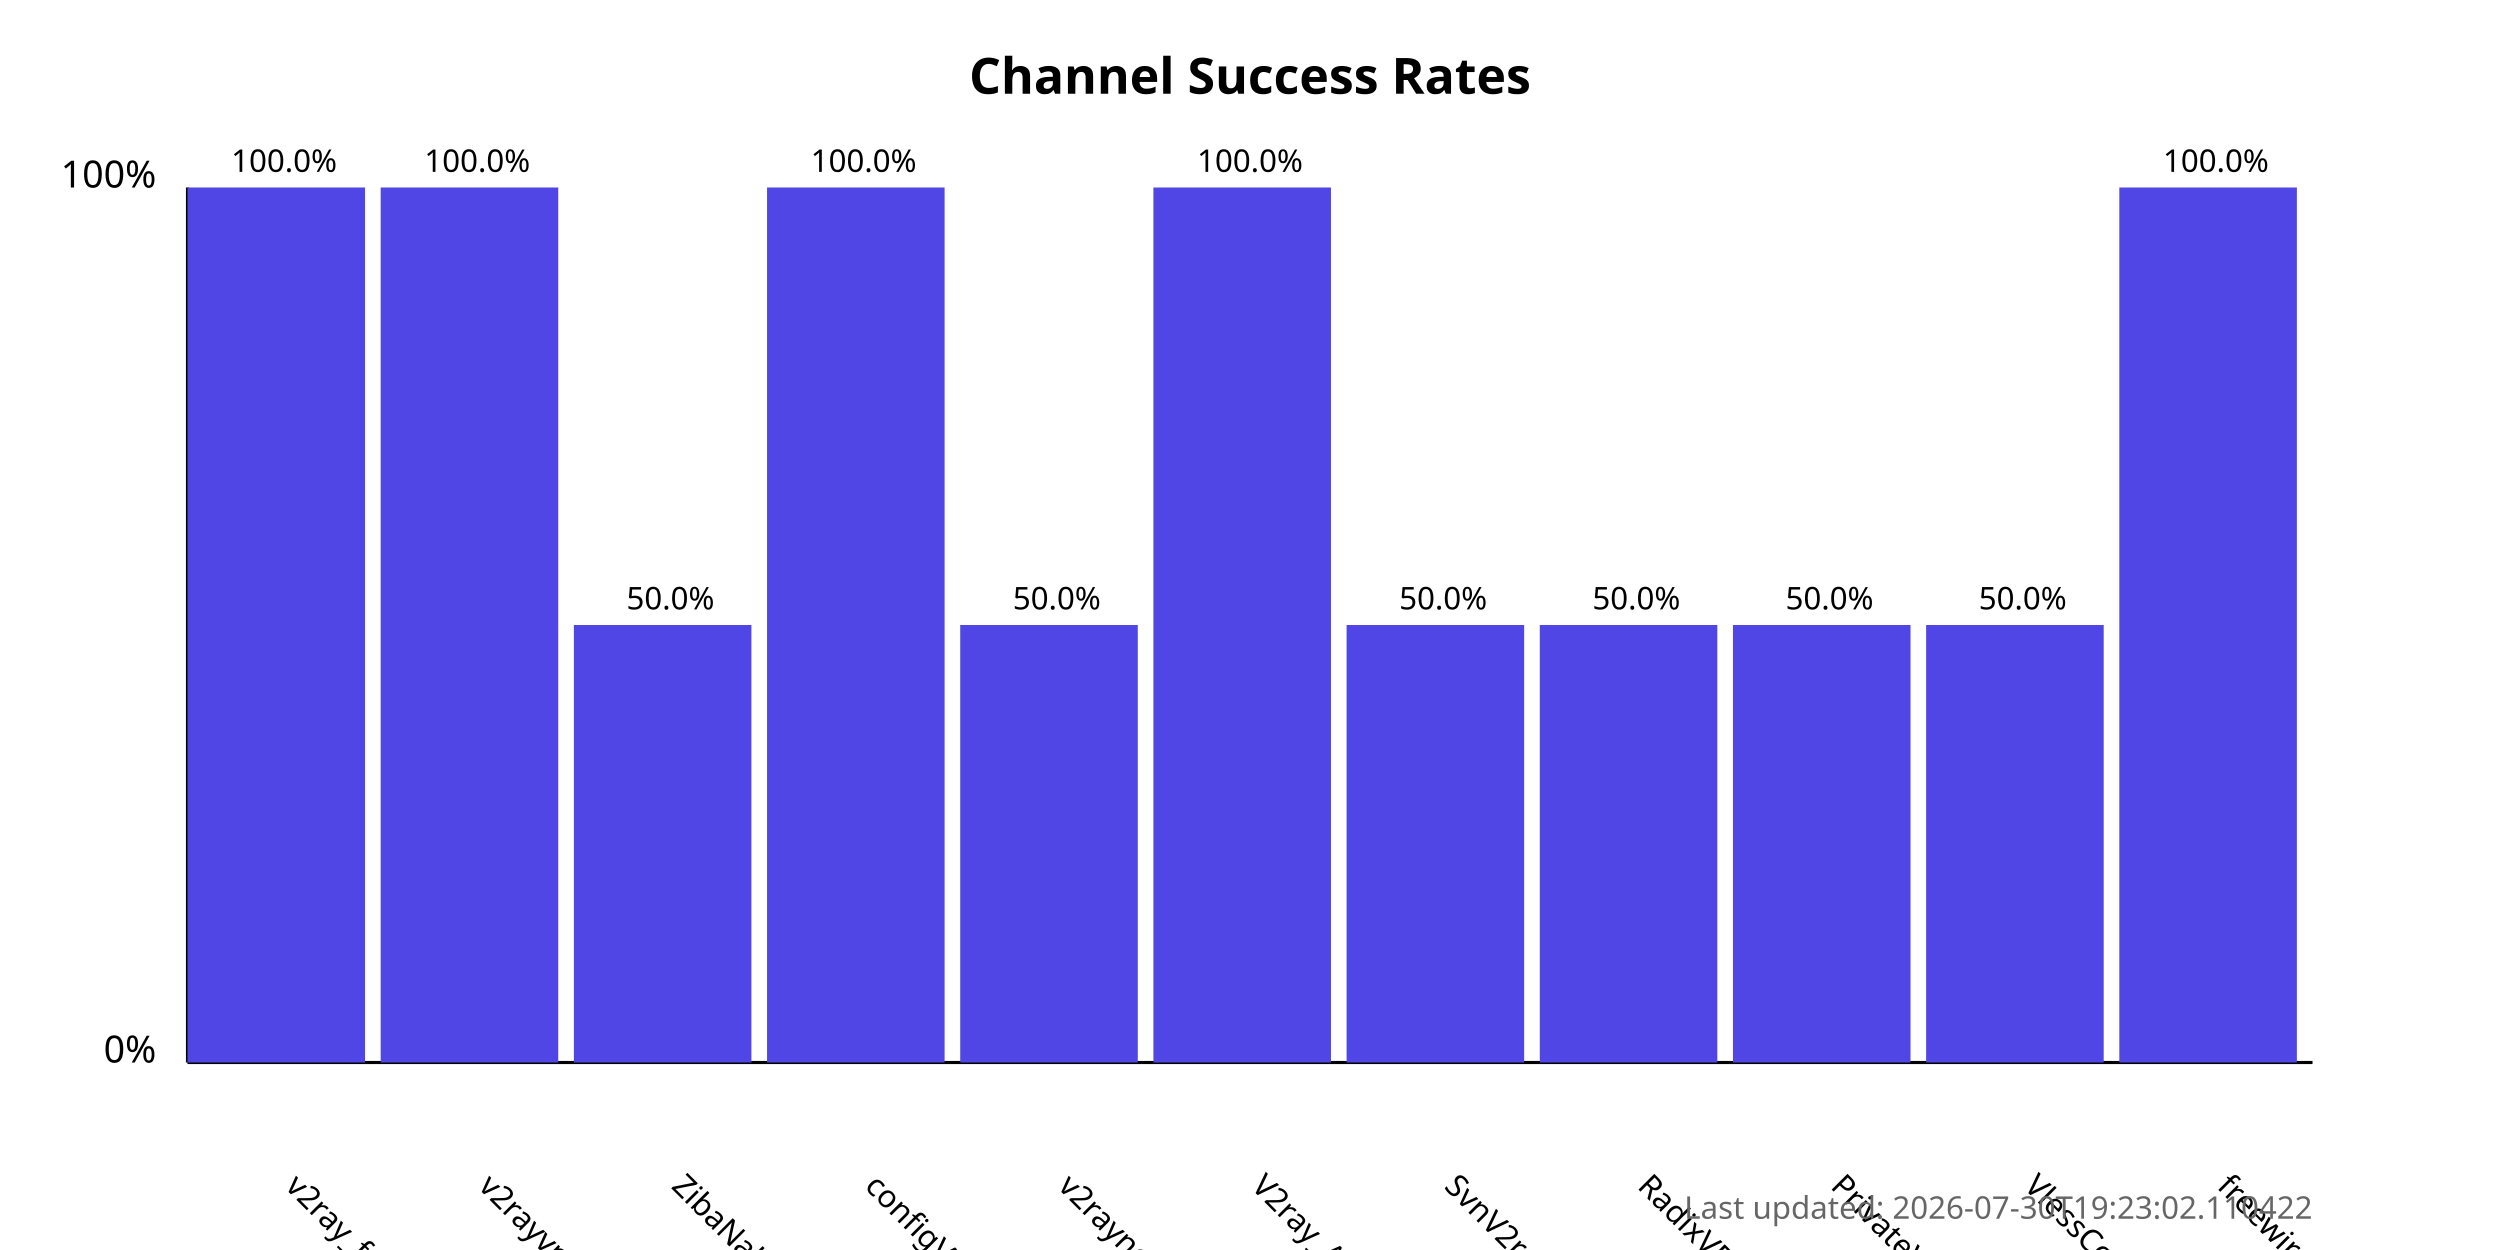
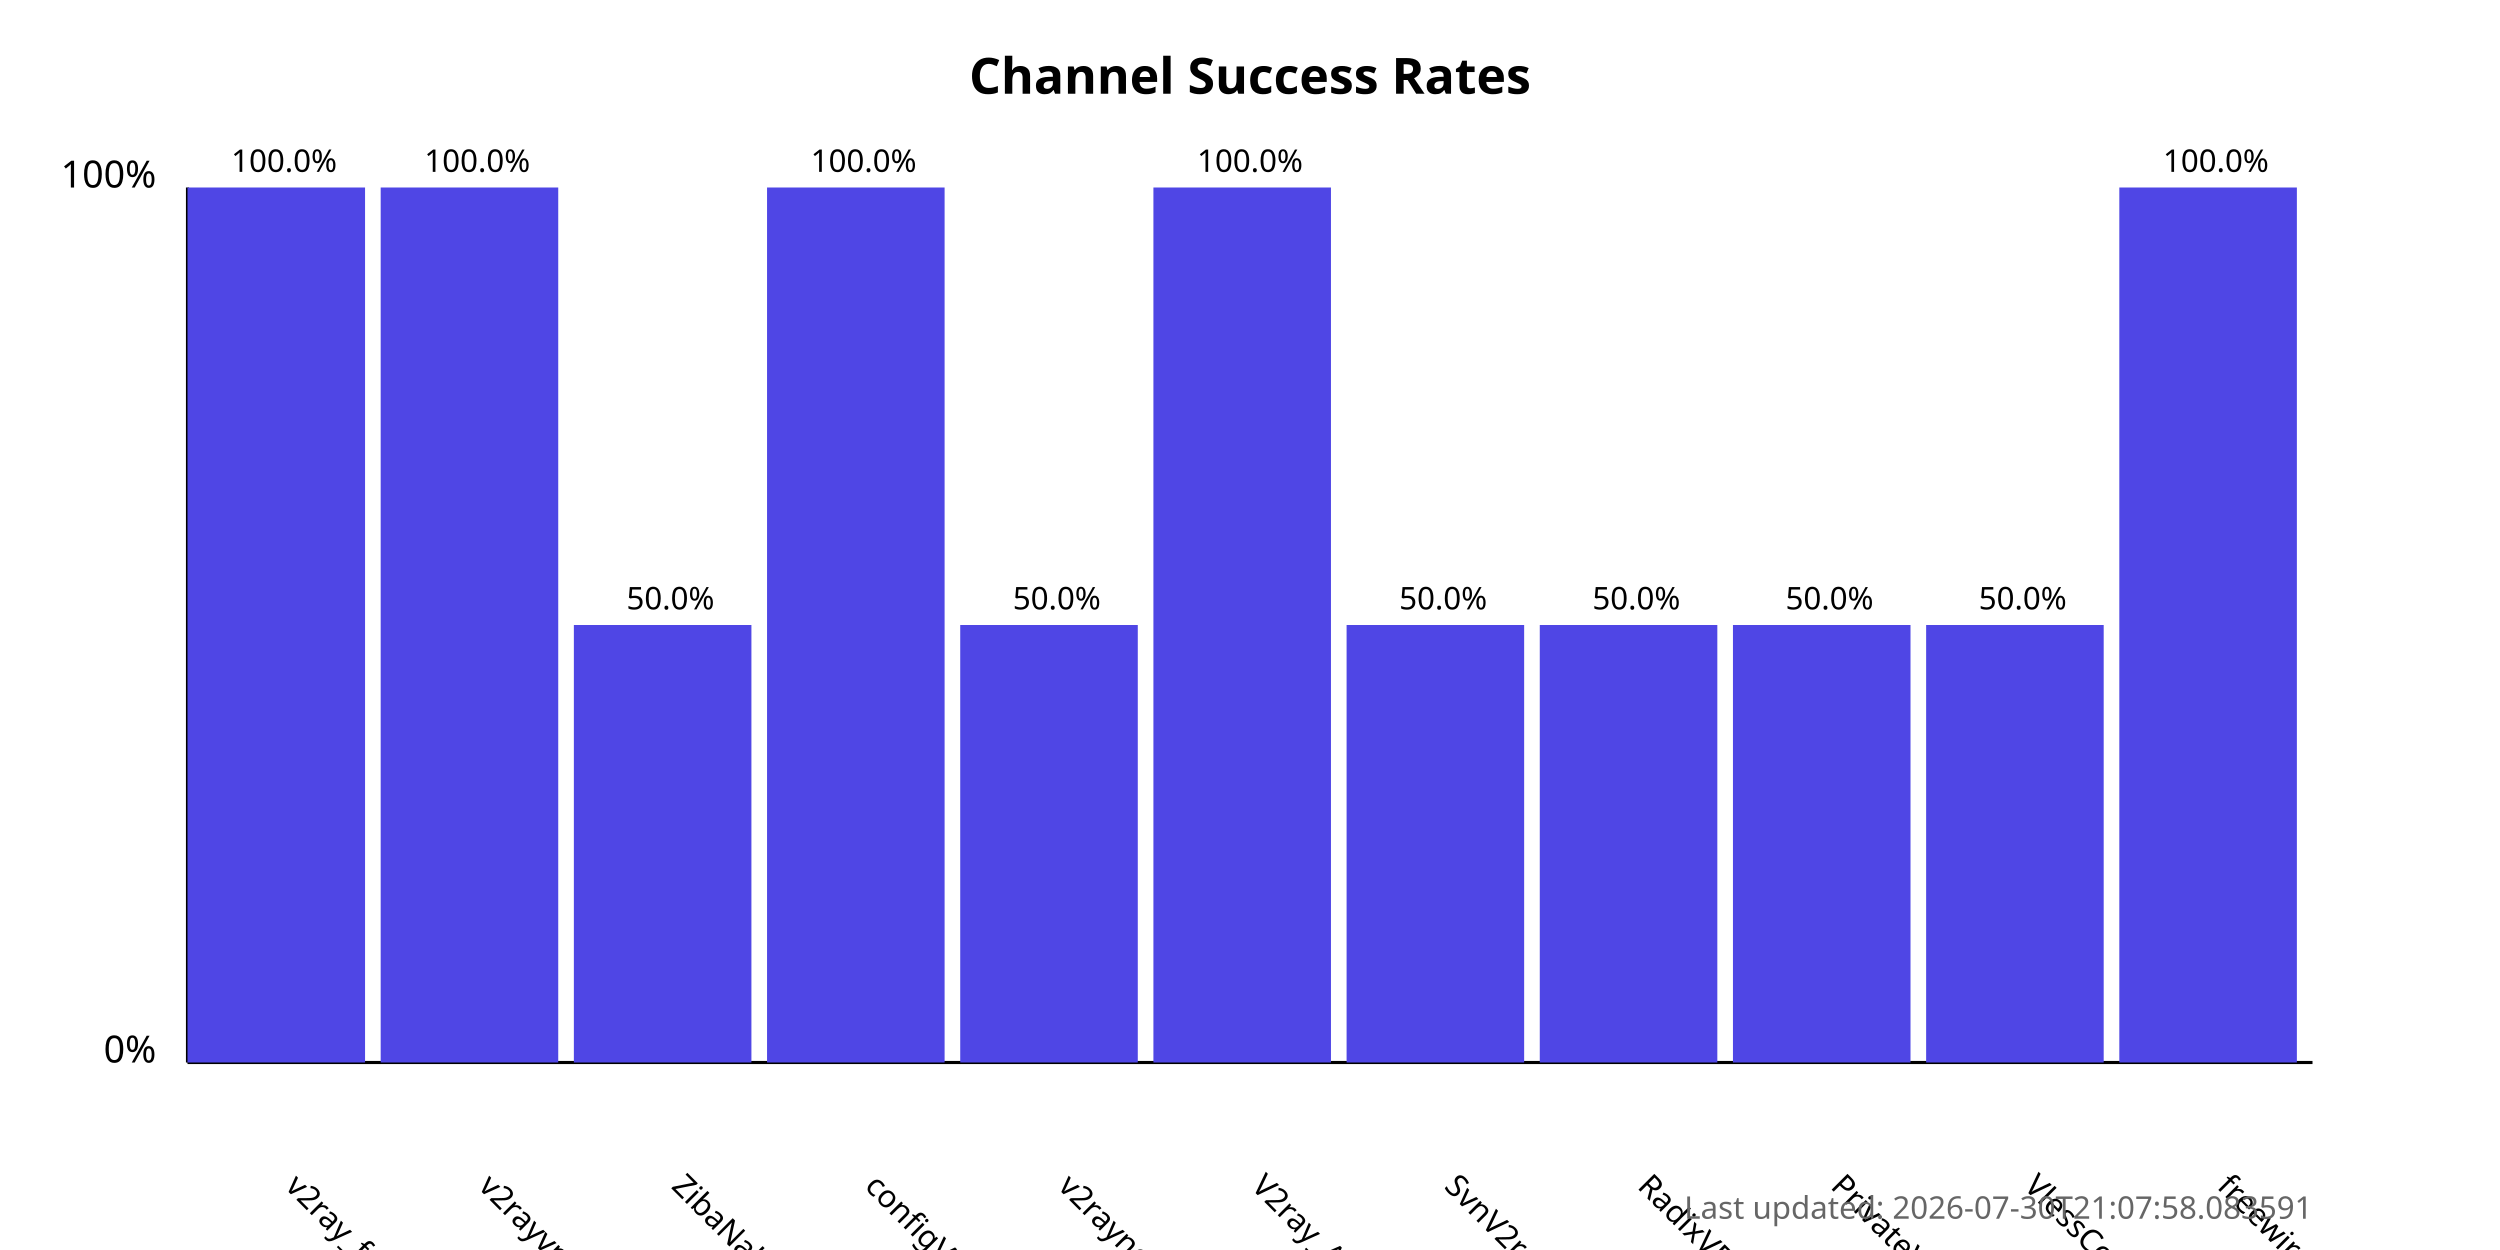
<svg xmlns="http://www.w3.org/2000/svg" width="800" height="400">
  <style>
            .chart-title { font: bold 16px sans-serif; }
            .axis-label { font: 12px sans-serif; }
            .tick-label { font: 10px sans-serif; }
            .bar { fill: #4f46e5; }
            .bar:hover { fill: #6366f1; }
            .timestamp { font: 10px sans-serif; fill: #666; }
        </style>
  <text x="400.0" y="30" text-anchor="middle" class="chart-title">
            Channel Success Rates
        </text>
  <line x1="60" y1="340" x2="60" y2="60" stroke="black" stroke-width="1" />
  <line x1="60" y1="340" x2="740" y2="340" stroke="black" stroke-width="1" />
  <text x="50" y="340" text-anchor="end" class="axis-label">0%</text>
  <text x="50" y="60" text-anchor="end" class="axis-label">100%</text>
  <g>
    <rect x="60" y="60.0" width="56.818" height="280.0" class="bar" />
    <text x="90.909" y="380" transform="rotate(45, 90.90909, 380)" text-anchor="start" class="tick-label">
                v2ray_free_conf
            </text>
    <text x="90.909" y="55.0" text-anchor="middle" class="tick-label">
                100.0%
            </text>
  </g>
  <g>
    <rect x="121.818" y="60.0" width="56.818" height="280.0" class="bar" />
    <text x="152.727" y="380" transform="rotate(45, 152.7273, 380)" text-anchor="start" class="tick-label">
                v2rayvpno
            </text>
    <text x="152.727" y="55.0" text-anchor="middle" class="tick-label">
                100.0%
            </text>
  </g>
  <g>
    <rect x="183.636" y="200.0" width="56.818" height="140.0" class="bar" />
    <text x="214.545" y="380" transform="rotate(45, 214.5455, 380)" text-anchor="start" class="tick-label">
                ZibaNabz
            </text>
    <text x="214.545" y="195.0" text-anchor="middle" class="tick-label">
                50.0%
            </text>
  </g>
  <g>
    <rect x="245.455" y="60.0" width="56.818" height="280.0" class="bar" />
    <text x="276.364" y="380" transform="rotate(45, 276.3636, 380)" text-anchor="start" class="tick-label">
                configV2rayForFree
            </text>
    <text x="276.364" y="55.0" text-anchor="middle" class="tick-label">
                100.0%
            </text>
  </g>
  <g>
    <rect x="307.273" y="200.0" width="56.818" height="140.0" class="bar" />
    <text x="338.182" y="380" transform="rotate(45, 338.1818, 380)" text-anchor="start" class="tick-label">
                v2rayngvpn
            </text>
    <text x="338.182" y="195.0" text-anchor="middle" class="tick-label">
                50.0%
            </text>
  </g>
  <g>
    <rect x="369.091" y="60.0" width="56.818" height="280.0" class="bar" />
    <text x="400.0" y="380" transform="rotate(45, 400.0, 380)" text-anchor="start" class="tick-label">
                V2ray_Alpha
            </text>
    <text x="400.0" y="55.0" text-anchor="middle" class="tick-label">
                100.0%
            </text>
  </g>
  <g>
    <rect x="430.909" y="200.0" width="56.818" height="140.0" class="bar" />
    <text x="461.818" y="380" transform="rotate(45, 461.8182, 380)" text-anchor="start" class="tick-label">
                SvnV2ray
            </text>
    <text x="461.818" y="195.0" text-anchor="middle" class="tick-label">
                50.0%
            </text>
  </g>
  <g>
    <rect x="492.727" y="200.0" width="56.818" height="140.0" class="bar" />
    <text x="523.636" y="380" transform="rotate(45, 523.6364, 380)" text-anchor="start" class="tick-label">
                RadixVPN
            </text>
    <text x="523.636" y="195.0" text-anchor="middle" class="tick-label">
                50.0%
            </text>
  </g>
  <g>
    <rect x="554.545" y="200.0" width="56.818" height="140.0" class="bar" />
    <text x="585.455" y="380" transform="rotate(45, 585.4545, 380)" text-anchor="start" class="tick-label">
                PrivateVPNs
            </text>
    <text x="585.455" y="195.0" text-anchor="middle" class="tick-label">
                50.0%
            </text>
  </g>
  <g>
    <rect x="616.364" y="200.0" width="56.818" height="140.0" class="bar" />
    <text x="647.273" y="380" transform="rotate(45, 647.2727, 380)" text-anchor="start" class="tick-label">
                VlessConfig
            </text>
    <text x="647.273" y="195.0" text-anchor="middle" class="tick-label">
                50.0%
            </text>
  </g>
  <g>
    <rect x="678.182" y="60.0" width="56.818" height="280.0" class="bar" />
    <text x="709.091" y="380" transform="rotate(45, 709.0909, 380)" text-anchor="start" class="tick-label">
                freewireguard
            </text>
    <text x="709.091" y="55.0" text-anchor="middle" class="tick-label">
                100.0%
            </text>
  </g>
  <text x="740" y="390" text-anchor="end" class="timestamp">
-             Last updated: 2026-07-30T19:23:02.110422
+             Last updated: 2026-07-30T21:07:58.083591
        </text>
</svg>
